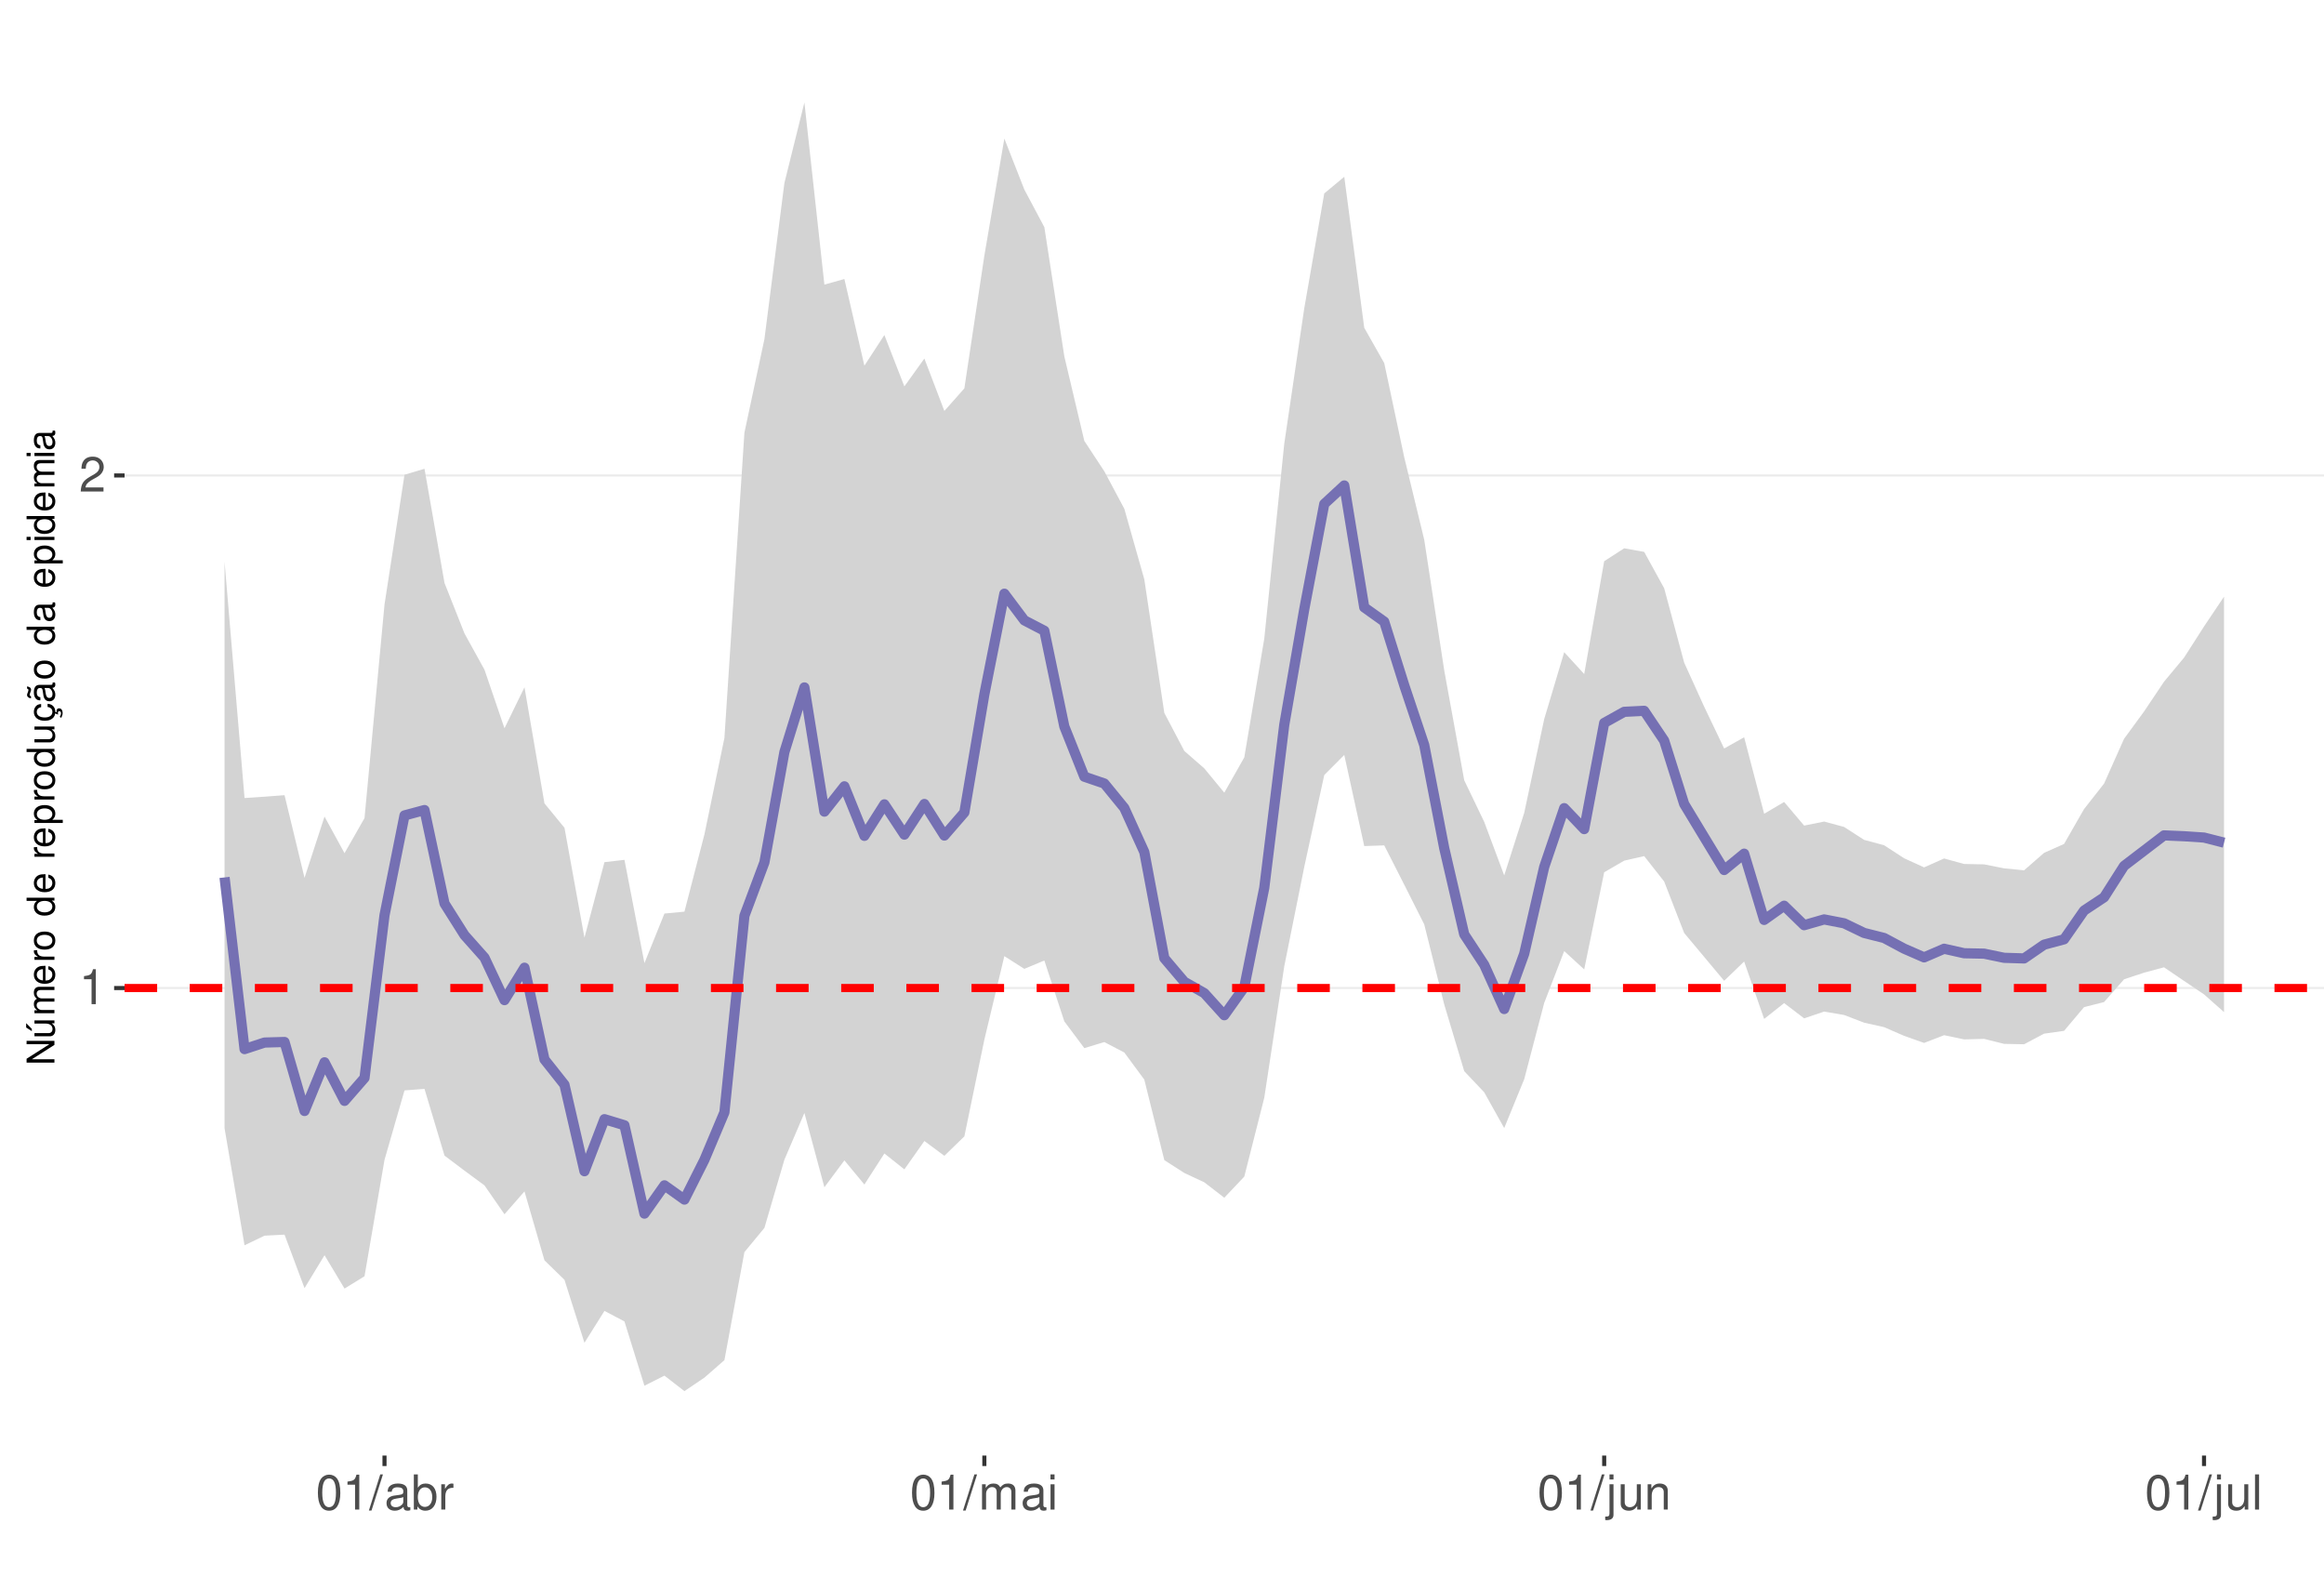
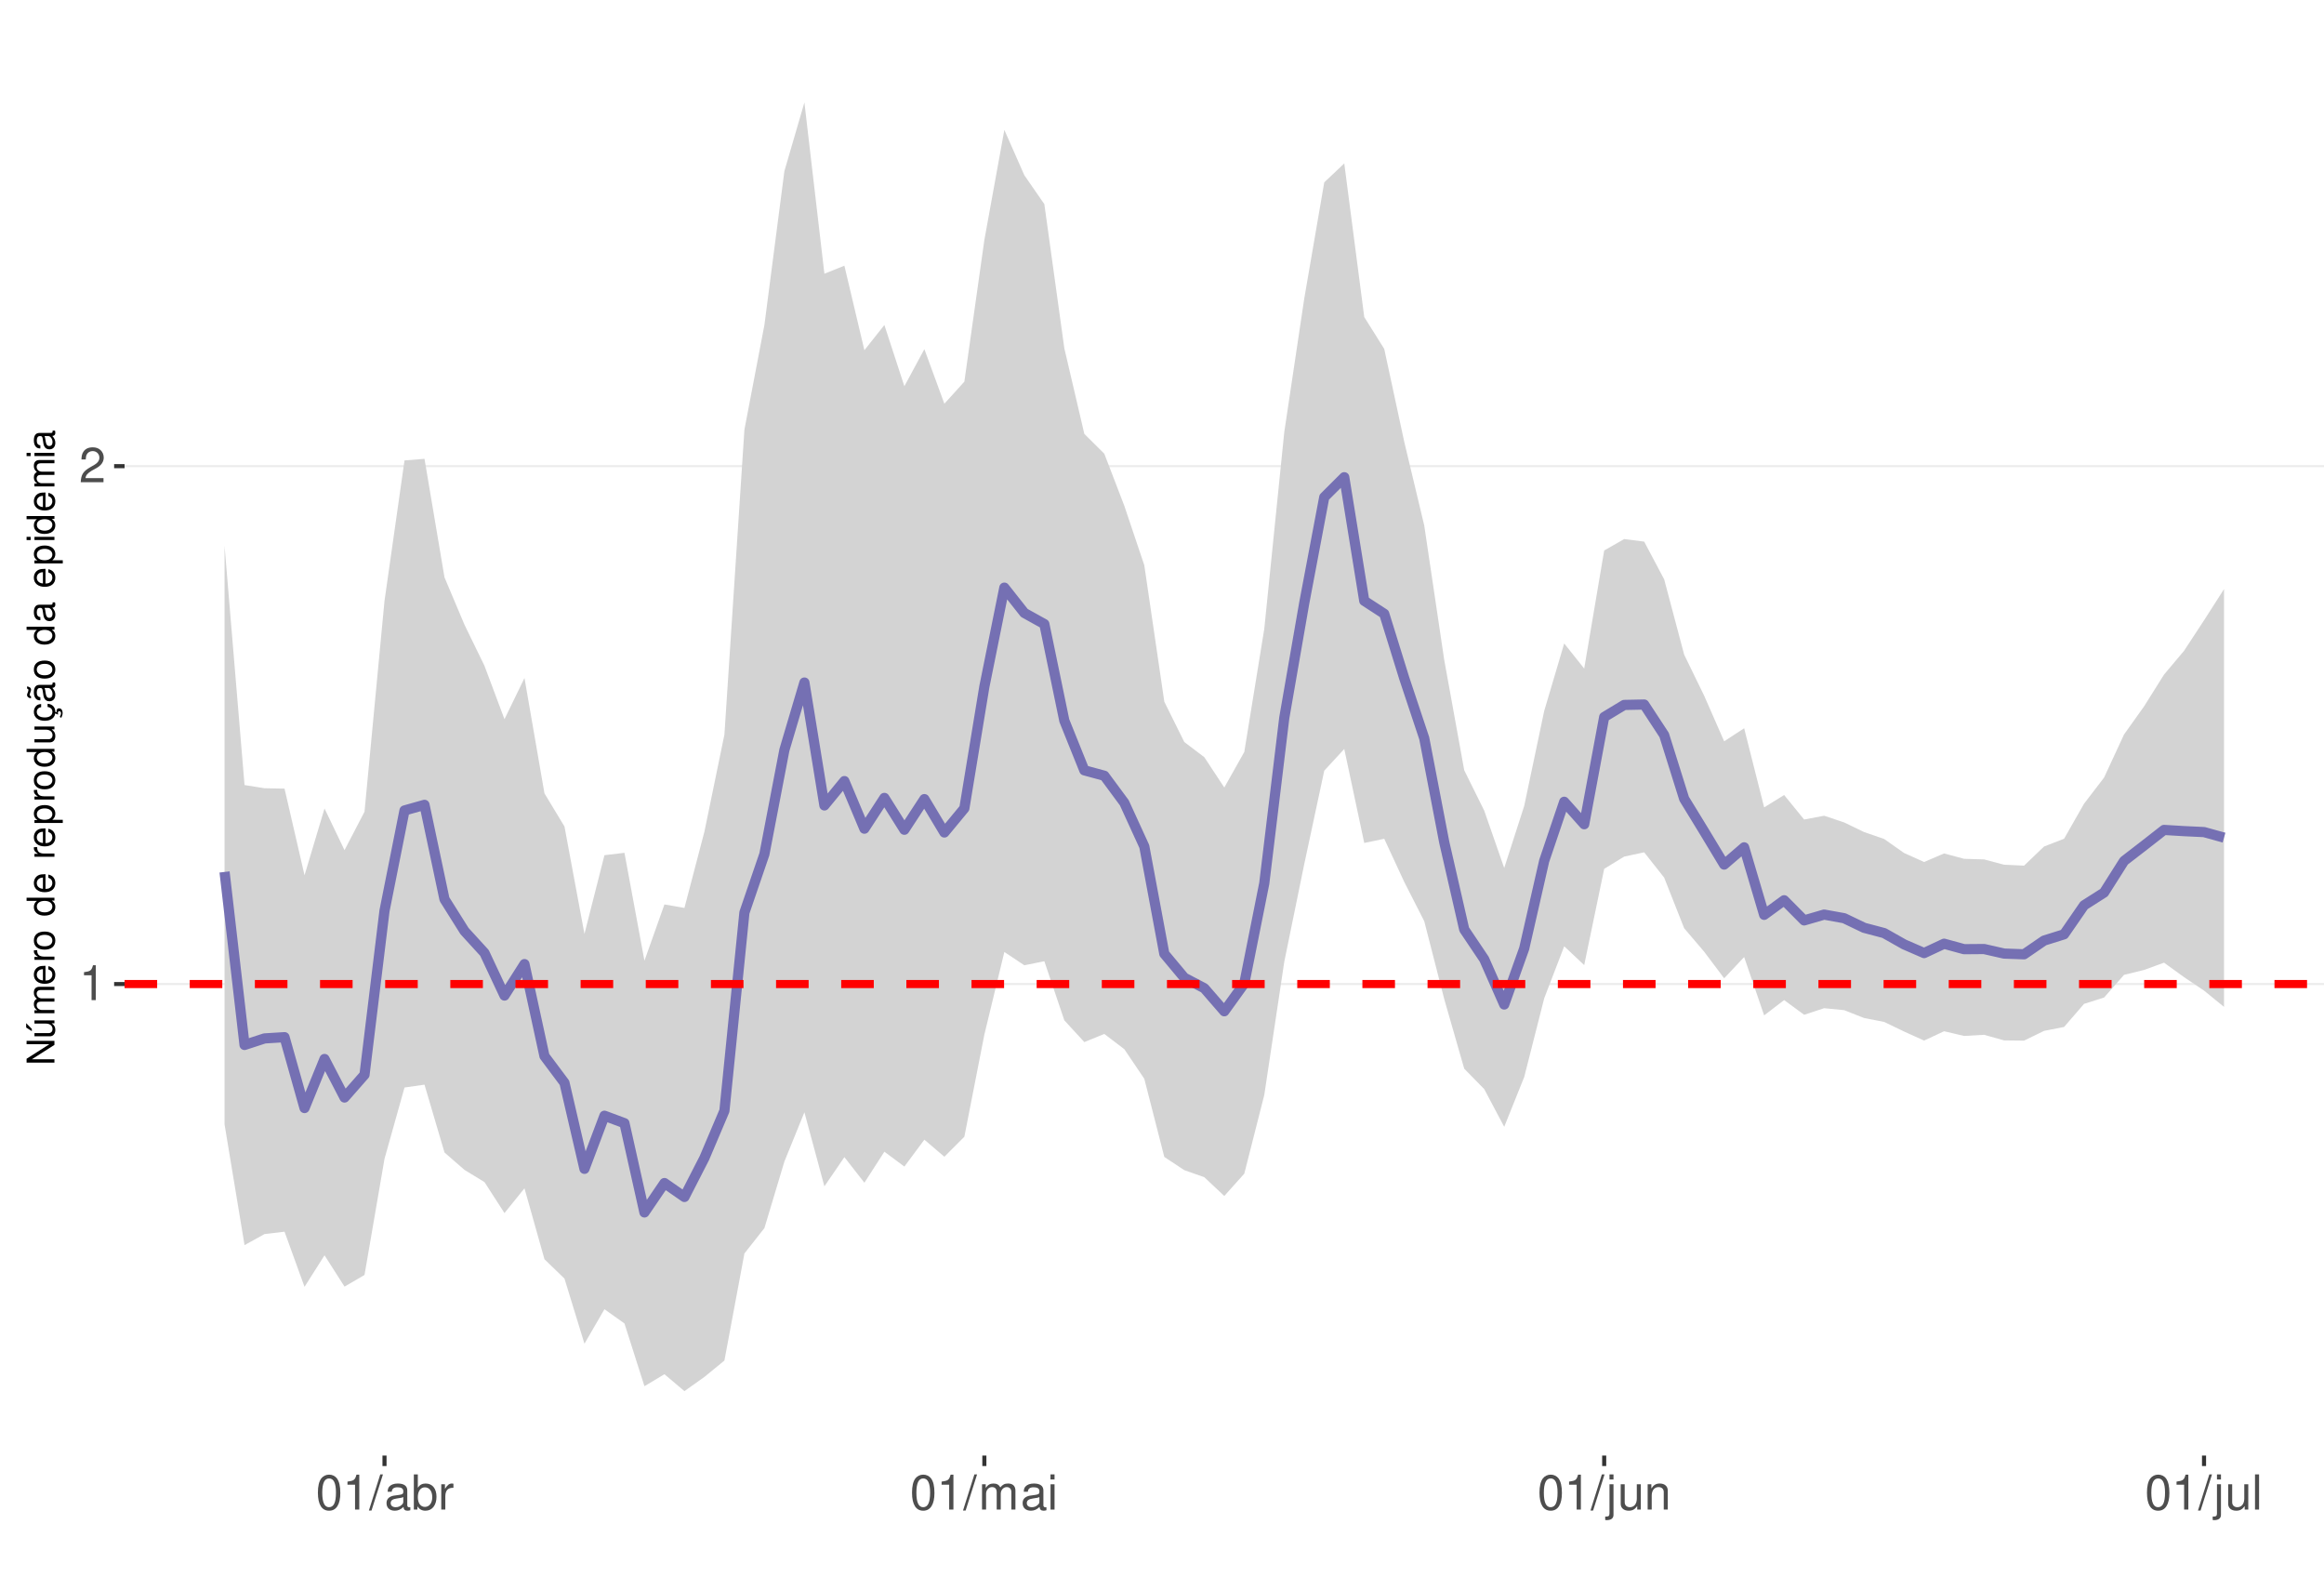
<svg xmlns="http://www.w3.org/2000/svg" xmlns:xlink="http://www.w3.org/1999/xlink" width="609pt" height="413pt" viewBox="0 0 609 413" version="1.1">
  <defs>
    <g>
      <symbol overflow="visible" id="glyph0-0">
        <path style="stroke:none;" d="" />
      </symbol>
      <symbol overflow="visible" id="glyph0-1">
        <path style="stroke:none;" d="M 3.281 -6.516 L 3.281 0 L 4.391 0 L 4.391 -9.156 L 3.656 -9.156 C 3.266 -7.75 3.016 -7.562 1.297 -7.328 L 1.297 -6.516 Z M 3.281 -6.516 " />
      </symbol>
      <symbol overflow="visible" id="glyph0-2">
        <path style="stroke:none;" d="M 6.406 -1.094 L 1.688 -1.094 C 1.797 -1.859 2.203 -2.344 3.297 -3.016 L 4.562 -3.719 C 5.828 -4.422 6.469 -5.359 6.469 -6.484 C 6.469 -7.234 6.156 -7.953 5.625 -8.438 C 5.094 -8.922 4.438 -9.156 3.594 -9.156 C 2.453 -9.156 1.609 -8.75 1.109 -7.953 C 0.797 -7.484 0.656 -6.906 0.625 -5.984 L 1.75 -5.984 C 1.781 -6.609 1.859 -6.969 2.016 -7.281 C 2.297 -7.828 2.891 -8.172 3.562 -8.172 C 4.562 -8.172 5.328 -7.438 5.328 -6.453 C 5.328 -5.719 4.906 -5.094 4.109 -4.625 L 2.953 -3.953 C 1.078 -2.875 0.531 -2.016 0.438 -0.016 L 6.406 -0.016 Z M 6.406 -1.094 " />
      </symbol>
      <symbol overflow="visible" id="glyph0-3">
        <path style="stroke:none;" d="M 3.484 -9.156 C 2.641 -9.156 1.891 -8.766 1.422 -8.156 C 0.828 -7.344 0.547 -6.125 0.547 -4.422 C 0.547 -1.344 1.562 0.297 3.484 0.297 C 5.375 0.297 6.422 -1.344 6.422 -4.359 C 6.422 -6.125 6.141 -7.312 5.547 -8.156 C 5.078 -8.781 4.328 -9.156 3.484 -9.156 Z M 3.484 -8.156 C 4.688 -8.156 5.281 -6.938 5.281 -4.453 C 5.281 -1.844 4.703 -0.625 3.453 -0.625 C 2.281 -0.625 1.688 -1.891 1.688 -4.422 C 1.688 -6.938 2.281 -8.156 3.484 -8.156 Z M 3.484 -8.156 " />
      </symbol>
      <symbol overflow="visible" id="glyph0-4">
        <path style="stroke:none;" d="M 2.891 -9.219 L -0.094 0.25 L 0.594 0.25 L 3.594 -9.219 Z M 2.891 -9.219 " />
      </symbol>
      <symbol overflow="visible" id="glyph0-5">
        <path style="stroke:none;" d="M 6.766 -0.625 C 6.656 -0.594 6.609 -0.594 6.547 -0.594 C 6.172 -0.594 5.969 -0.781 5.969 -1.109 L 5.969 -5.016 C 5.969 -6.188 5.109 -6.828 3.484 -6.828 C 2.5 -6.828 1.734 -6.547 1.281 -6.047 C 0.969 -5.703 0.844 -5.328 0.828 -4.672 L 1.891 -4.672 C 1.969 -5.484 2.453 -5.844 3.438 -5.844 C 4.406 -5.844 4.922 -5.5 4.922 -4.859 L 4.922 -4.578 C 4.906 -4.125 4.688 -3.969 3.828 -3.844 C 2.328 -3.656 2.094 -3.609 1.703 -3.438 C 0.922 -3.109 0.531 -2.531 0.531 -1.672 C 0.531 -0.469 1.359 0.297 2.703 0.297 C 3.547 0.297 4.219 0 4.969 -0.688 C 5.031 0 5.359 0.297 6.047 0.297 C 6.281 0.297 6.422 0.266 6.766 0.172 Z M 4.922 -2.094 C 4.922 -1.734 4.828 -1.516 4.5 -1.234 C 4.078 -0.828 3.562 -0.625 2.938 -0.625 C 2.109 -0.625 1.625 -1.031 1.625 -1.703 C 1.625 -2.391 2.094 -2.75 3.234 -2.906 C 4.359 -3.062 4.562 -3.109 4.922 -3.281 Z M 4.922 -2.094 " />
      </symbol>
      <symbol overflow="visible" id="glyph0-6">
        <path style="stroke:none;" d="M 0.688 -9.219 L 0.688 0 L 1.625 0 L 1.625 -0.844 C 2.141 -0.078 2.812 0.297 3.734 0.297 C 5.484 0.297 6.625 -1.141 6.625 -3.344 C 6.625 -5.5 5.547 -6.828 3.781 -6.828 C 2.875 -6.828 2.234 -6.484 1.734 -5.734 L 1.734 -9.219 Z M 3.578 -5.828 C 4.766 -5.828 5.516 -4.812 5.516 -3.234 C 5.516 -1.719 4.734 -0.703 3.578 -0.703 C 2.453 -0.703 1.734 -1.703 1.734 -3.266 C 1.734 -4.828 2.453 -5.828 3.578 -5.828 Z M 3.578 -5.828 " />
      </symbol>
      <symbol overflow="visible" id="glyph0-7">
        <path style="stroke:none;" d="M 0.875 -6.625 L 0.875 0 L 1.938 0 L 1.938 -3.438 C 1.953 -5.031 2.609 -5.75 4.062 -5.703 L 4.062 -6.781 C 3.891 -6.812 3.781 -6.828 3.656 -6.828 C 2.969 -6.828 2.453 -6.422 1.844 -5.422 L 1.844 -6.625 Z M 0.875 -6.625 " />
      </symbol>
      <symbol overflow="visible" id="glyph0-8">
        <path style="stroke:none;" d="M 0.891 -6.625 L 0.891 0 L 1.953 0 L 1.953 -4.156 C 1.953 -5.125 2.641 -5.891 3.5 -5.891 C 4.297 -5.891 4.734 -5.422 4.734 -4.562 L 4.734 0 L 5.797 0 L 5.797 -4.156 C 5.797 -5.125 6.5 -5.891 7.359 -5.891 C 8.125 -5.891 8.578 -5.406 8.578 -4.562 L 8.578 0 L 9.641 0 L 9.641 -4.969 C 9.641 -6.156 8.953 -6.828 7.719 -6.828 C 6.828 -6.828 6.297 -6.562 5.688 -5.812 C 5.297 -6.516 4.766 -6.828 3.891 -6.828 C 3.016 -6.828 2.422 -6.5 1.859 -5.688 L 1.859 -6.625 Z M 0.891 -6.625 " />
      </symbol>
      <symbol overflow="visible" id="glyph0-9">
        <path style="stroke:none;" d="M 1.891 -6.625 L 0.844 -6.625 L 0.844 0 L 1.891 0 Z M 1.891 -9.219 L 0.828 -9.219 L 0.828 -7.891 L 1.891 -7.891 Z M 1.891 -9.219 " />
      </symbol>
      <symbol overflow="visible" id="glyph0-10">
        <path style="stroke:none;" d="M 0.891 -6.625 L 0.891 0.969 C 0.891 1.625 0.688 1.828 0.031 1.828 C -0.047 1.828 -0.094 1.828 -0.234 1.828 L -0.234 2.719 C -0.094 2.75 -0.031 2.766 0.125 2.766 C 1.312 2.766 1.938 2.297 1.938 1.375 L 1.938 -6.625 Z M 1.938 -9.219 L 0.891 -9.219 L 0.891 -7.891 L 1.938 -7.891 Z M 1.938 -9.219 " />
      </symbol>
      <symbol overflow="visible" id="glyph0-11">
        <path style="stroke:none;" d="M 6.094 0 L 6.094 -6.625 L 5.047 -6.625 L 5.047 -2.875 C 5.047 -1.516 4.344 -0.625 3.234 -0.625 C 2.406 -0.625 1.875 -1.141 1.875 -1.938 L 1.875 -6.625 L 0.828 -6.625 L 0.828 -1.516 C 0.828 -0.422 1.641 0.297 2.938 0.297 C 3.906 0.297 4.531 -0.047 5.156 -0.922 L 5.156 0 Z M 6.094 0 " />
      </symbol>
      <symbol overflow="visible" id="glyph0-12">
        <path style="stroke:none;" d="M 0.891 -6.625 L 0.891 0 L 1.953 0 L 1.953 -3.656 C 1.953 -5.016 2.656 -5.891 3.75 -5.891 C 4.578 -5.891 5.109 -5.391 5.109 -4.594 L 5.109 0 L 6.156 0 L 6.156 -5.016 C 6.156 -6.109 5.344 -6.828 4.062 -6.828 C 3.078 -6.828 2.438 -6.438 1.859 -5.516 L 1.859 -6.625 Z M 0.891 -6.625 " />
      </symbol>
      <symbol overflow="visible" id="glyph0-13">
        <path style="stroke:none;" d="M 1.922 -9.219 L 0.859 -9.219 L 0.859 0 L 1.922 0 Z M 1.922 -9.219 " />
      </symbol>
      <symbol overflow="visible" id="glyph1-0">
        <path style="stroke:none;" d="" />
      </symbol>
      <symbol overflow="visible" id="glyph1-1">
        <path style="stroke:none;" d="M -7.297 -6.453 L -7.297 -5.578 L -1.328 -5.578 L -7.297 -1.766 L -7.297 -0.766 L 0 -0.766 L 0 -1.641 L -5.906 -1.641 L 0 -5.406 L 0 -6.453 Z M -7.297 -6.453 " />
      </symbol>
      <symbol overflow="visible" id="glyph1-2">
        <path style="stroke:none;" d="M 0 -4.812 L -5.234 -4.812 L -5.234 -3.984 L -2.266 -3.984 C -1.203 -3.984 -0.5 -3.438 -0.5 -2.562 C -0.5 -1.906 -0.906 -1.484 -1.531 -1.484 L -5.234 -1.484 L -5.234 -0.656 L -1.203 -0.656 C -0.328 -0.656 0.234 -1.297 0.234 -2.312 C 0.234 -3.094 -0.047 -3.578 -0.734 -4.062 L 0 -4.062 Z M -7.406 -2.953 L -5.922 -2 L -5.922 -2.594 L -7.406 -4.094 Z M -7.406 -2.953 " />
      </symbol>
      <symbol overflow="visible" id="glyph1-3">
        <path style="stroke:none;" d="M -5.234 -0.703 L 0 -0.703 L 0 -1.547 L -3.297 -1.547 C -4.047 -1.547 -4.656 -2.094 -4.656 -2.766 C -4.656 -3.391 -4.281 -3.734 -3.609 -3.734 L 0 -3.734 L 0 -4.578 L -3.297 -4.578 C -4.047 -4.578 -4.656 -5.125 -4.656 -5.812 C -4.656 -6.422 -4.266 -6.781 -3.609 -6.781 L 0 -6.781 L 0 -7.625 L -3.938 -7.625 C -4.875 -7.625 -5.391 -7.078 -5.391 -6.094 C -5.391 -5.406 -5.188 -4.984 -4.594 -4.484 C -5.156 -4.188 -5.391 -3.766 -5.391 -3.078 C -5.391 -2.375 -5.125 -1.906 -4.5 -1.469 L -5.234 -1.469 Z M -5.234 -0.703 " />
      </symbol>
      <symbol overflow="visible" id="glyph1-4">
        <path style="stroke:none;" d="M -2.344 -5.125 C -3.141 -5.125 -3.625 -5.062 -4.016 -4.922 C -4.875 -4.578 -5.391 -3.781 -5.391 -2.797 C -5.391 -1.344 -4.281 -0.406 -2.547 -0.406 C -0.812 -0.406 0.234 -1.297 0.234 -2.781 C 0.234 -3.984 -0.453 -4.812 -1.594 -5.016 L -1.594 -4.188 C -0.906 -3.953 -0.547 -3.484 -0.547 -2.812 C -0.547 -2.281 -0.781 -1.828 -1.219 -1.547 C -1.516 -1.344 -1.812 -1.281 -2.344 -1.266 Z M -3.016 -1.297 C -3.984 -1.359 -4.625 -1.953 -4.625 -2.797 C -4.625 -3.641 -3.953 -4.234 -3.016 -4.234 Z M -3.016 -1.297 " />
      </symbol>
      <symbol overflow="visible" id="glyph1-5">
        <path style="stroke:none;" d="M -5.234 -0.688 L 0 -0.688 L 0 -1.531 L -2.719 -1.531 C -3.984 -1.547 -4.547 -2.062 -4.516 -3.203 L -5.359 -3.203 C -5.375 -3.062 -5.391 -2.984 -5.391 -2.891 C -5.391 -2.344 -5.062 -1.938 -4.297 -1.453 L -5.234 -1.453 Z M -5.234 -0.688 " />
      </symbol>
      <symbol overflow="visible" id="glyph1-6">
        <path style="stroke:none;" d="M -5.391 -2.719 C -5.391 -1.234 -4.344 -0.359 -2.578 -0.359 C -0.812 -0.359 0.234 -1.234 0.234 -2.734 C 0.234 -4.203 -0.812 -5.094 -2.547 -5.094 C -4.359 -5.094 -5.391 -4.234 -5.391 -2.719 Z M -4.625 -2.734 C -4.625 -3.672 -3.844 -4.234 -2.547 -4.234 C -1.312 -4.234 -0.547 -3.656 -0.547 -2.734 C -0.547 -1.797 -1.312 -1.234 -2.578 -1.234 C -3.844 -1.234 -4.625 -1.797 -4.625 -2.734 Z M -4.625 -2.734 " />
      </symbol>
      <symbol overflow="visible" id="glyph1-7">
        <path style="stroke:none;" d="" />
      </symbol>
      <symbol overflow="visible" id="glyph1-8">
        <path style="stroke:none;" d="M -7.297 -4.953 L -7.297 -4.125 L -4.578 -4.125 C -5.109 -3.766 -5.391 -3.203 -5.391 -2.516 C -5.391 -1.156 -4.297 -0.266 -2.625 -0.266 C -0.859 -0.266 0.234 -1.125 0.234 -2.547 C 0.234 -3.266 -0.047 -3.766 -0.688 -4.203 L 0 -4.203 L 0 -4.953 Z M -4.609 -2.656 C -4.609 -3.547 -3.812 -4.125 -2.562 -4.125 C -1.344 -4.125 -0.547 -3.547 -0.547 -2.656 C -0.547 -1.734 -1.359 -1.125 -2.578 -1.125 C -3.797 -1.125 -4.609 -1.734 -4.609 -2.656 Z M -4.609 -2.656 " />
      </symbol>
      <symbol overflow="visible" id="glyph1-9">
        <path style="stroke:none;" d="M 2.188 -0.547 L 2.188 -1.375 L -0.547 -1.375 C -0.016 -1.812 0.234 -2.312 0.234 -2.984 C 0.234 -4.344 -0.859 -5.234 -2.531 -5.234 C -4.297 -5.234 -5.391 -4.375 -5.391 -2.984 C -5.391 -2.266 -5.062 -1.703 -4.453 -1.312 L -5.234 -1.312 L -5.234 -0.547 Z M -4.609 -2.844 C -4.609 -3.766 -3.797 -4.359 -2.547 -4.359 C -1.359 -4.359 -0.547 -3.75 -0.547 -2.844 C -0.547 -1.953 -1.344 -1.375 -2.578 -1.375 C -3.812 -1.375 -4.609 -1.953 -4.609 -2.844 Z M -4.609 -2.844 " />
      </symbol>
      <symbol overflow="visible" id="glyph1-10">
        <path style="stroke:none;" d="M 0 -4.812 L -5.234 -4.812 L -5.234 -3.984 L -2.266 -3.984 C -1.203 -3.984 -0.5 -3.438 -0.5 -2.562 C -0.5 -1.906 -0.906 -1.484 -1.531 -1.484 L -5.234 -1.484 L -5.234 -0.656 L -1.203 -0.656 C -0.328 -0.656 0.234 -1.297 0.234 -2.312 C 0.234 -3.094 -0.047 -3.578 -0.734 -4.062 L 0 -4.062 Z M 0 -4.812 " />
      </symbol>
      <symbol overflow="visible" id="glyph1-11">
        <path style="stroke:none;" d="M 0.234 -2.641 C 0.234 -3.875 -0.547 -4.703 -1.797 -4.766 L -1.797 -3.938 C -0.953 -3.797 -0.531 -3.359 -0.531 -2.656 C -0.531 -1.734 -1.281 -1.188 -2.516 -1.188 C -3.844 -1.188 -4.625 -1.719 -4.625 -2.625 C -4.625 -3.328 -4.203 -3.766 -3.484 -3.875 L -3.484 -4.703 C -3.984 -4.672 -4.312 -4.562 -4.609 -4.359 C -5.094 -4 -5.391 -3.375 -5.391 -2.641 C -5.391 -1.219 -4.266 -0.312 -2.531 -0.312 C -1.469 -0.312 -0.625 -0.672 -0.156 -1.312 C 0.047 -1.594 0.125 -1.812 0.203 -2.25 L 0.922 -1.938 L 0.984 -2.062 C 0.938 -2.188 0.906 -2.25 0.906 -2.375 C 0.906 -2.656 1.047 -2.828 1.281 -2.828 C 1.547 -2.828 1.734 -2.594 1.734 -2.297 C 1.734 -2.031 1.672 -1.844 1.438 -1.406 L 1.406 -1.312 L 1.812 -1.094 C 2.078 -1.75 2.141 -1.953 2.141 -2.344 C 2.141 -3.109 1.781 -3.578 1.203 -3.578 C 0.781 -3.578 0.547 -3.297 0.547 -2.797 C 0.547 -2.703 0.547 -2.641 0.562 -2.516 Z M 0.234 -2.641 " />
      </symbol>
      <symbol overflow="visible" id="glyph1-12">
        <path style="stroke:none;" d="M -0.484 -5.344 C -0.469 -5.266 -0.469 -5.219 -0.469 -5.172 C -0.469 -4.875 -0.625 -4.719 -0.875 -4.719 L -3.953 -4.719 C -4.891 -4.719 -5.391 -4.047 -5.391 -2.75 C -5.391 -1.984 -5.172 -1.375 -4.781 -1.016 C -4.516 -0.766 -4.203 -0.672 -3.688 -0.656 L -3.688 -1.484 C -4.328 -1.562 -4.625 -1.938 -4.625 -2.719 C -4.625 -3.484 -4.344 -3.891 -3.844 -3.891 L -3.625 -3.891 C -3.266 -3.875 -3.125 -3.703 -3.047 -3.016 C -2.891 -1.844 -2.844 -1.656 -2.719 -1.344 C -2.453 -0.734 -2 -0.422 -1.312 -0.422 C -0.375 -0.422 0.234 -1.078 0.234 -2.141 C 0.234 -2.797 0 -3.328 -0.547 -3.922 C 0 -3.984 0.234 -4.234 0.234 -4.781 C 0.234 -4.953 0.203 -5.062 0.141 -5.344 Z M -1.656 -3.891 C -1.375 -3.891 -1.203 -3.812 -0.969 -3.562 C -0.656 -3.219 -0.5 -2.812 -0.5 -2.312 C -0.5 -1.672 -0.812 -1.297 -1.344 -1.297 C -1.891 -1.297 -2.172 -1.656 -2.297 -2.547 C -2.422 -3.438 -2.453 -3.609 -2.594 -3.891 Z M -7.172 -3.75 C -6.922 -3.672 -6.812 -3.547 -6.812 -3.375 C -6.812 -3.25 -6.875 -2.984 -6.984 -2.734 C -7.156 -2.312 -7.172 -2.25 -7.172 -2.047 C -7.172 -1.594 -6.797 -1.297 -6.141 -1.188 L -6.141 -1.766 C -6.375 -1.812 -6.5 -1.938 -6.5 -2.094 C -6.5 -2.203 -6.469 -2.344 -6.375 -2.578 C -6.156 -3.156 -6.125 -3.234 -6.125 -3.438 C -6.125 -3.922 -6.484 -4.219 -7.172 -4.312 Z M -7.172 -3.75 " />
      </symbol>
      <symbol overflow="visible" id="glyph1-13">
        <path style="stroke:none;" d="M -0.484 -5.344 C -0.469 -5.266 -0.469 -5.219 -0.469 -5.172 C -0.469 -4.875 -0.625 -4.719 -0.875 -4.719 L -3.953 -4.719 C -4.891 -4.719 -5.391 -4.047 -5.391 -2.75 C -5.391 -1.984 -5.172 -1.375 -4.781 -1.016 C -4.516 -0.766 -4.203 -0.672 -3.688 -0.656 L -3.688 -1.484 C -4.328 -1.562 -4.625 -1.938 -4.625 -2.719 C -4.625 -3.484 -4.344 -3.891 -3.844 -3.891 L -3.625 -3.891 C -3.266 -3.875 -3.125 -3.703 -3.047 -3.016 C -2.891 -1.844 -2.844 -1.656 -2.719 -1.344 C -2.453 -0.734 -2 -0.422 -1.312 -0.422 C -0.375 -0.422 0.234 -1.078 0.234 -2.141 C 0.234 -2.797 0 -3.328 -0.547 -3.922 C 0 -3.984 0.234 -4.234 0.234 -4.781 C 0.234 -4.953 0.203 -5.062 0.141 -5.344 Z M -1.656 -3.891 C -1.375 -3.891 -1.203 -3.812 -0.969 -3.562 C -0.656 -3.219 -0.5 -2.812 -0.5 -2.312 C -0.5 -1.672 -0.812 -1.297 -1.344 -1.297 C -1.891 -1.297 -2.172 -1.656 -2.297 -2.547 C -2.422 -3.438 -2.453 -3.609 -2.594 -3.891 Z M -1.656 -3.891 " />
      </symbol>
      <symbol overflow="visible" id="glyph1-14">
        <path style="stroke:none;" d="M -5.234 -1.5 L -5.234 -0.672 L 0 -0.672 L 0 -1.5 Z M -7.297 -1.5 L -7.297 -0.656 L -6.234 -0.656 L -6.234 -1.5 Z M -7.297 -1.5 " />
      </symbol>
    </g>
    <clipPath id="clip1">
      <path d="M 32.645 9.961 L 609 9.961 L 609 381.328 L 32.645 381.328 Z M 32.645 9.961 " />
    </clipPath>
    <clipPath id="clip2">
-       <path d="M 32.645 258 L 609 258 L 609 260 L 32.645 260 Z M 32.645 258 " />
+       <path d="M 32.645 257 L 609 257 L 609 259 L 32.645 259 Z M 32.645 257 " />
    </clipPath>
    <clipPath id="clip3">
-       <path d="M 32.645 124 L 609 124 L 609 125 L 32.645 125 Z M 32.645 124 " />
+       <path d="M 32.645 121 L 609 121 L 609 123 L 32.645 123 Z M 32.645 121 " />
    </clipPath>
    <clipPath id="clip4">
-       <path d="M 32.645 257 L 609 257 L 609 260 L 32.645 260 Z M 32.645 257 " />
+       <path d="M 32.645 256 L 609 256 L 609 259 L 32.645 259 Z M 32.645 256 " />
    </clipPath>
  </defs>
  <g id="surface63">
    <rect x="0" y="0" width="609" height="413" style="fill:rgb(100%,100%,100%);fill-opacity:1;stroke:none;" />
    <rect x="0" y="0" width="609" height="413" style="fill:rgb(100%,100%,100%);fill-opacity:1;stroke:none;" />
    <path style="fill:none;stroke-width:1.067;stroke-linecap:round;stroke-linejoin:round;stroke:rgb(100%,100%,100%);stroke-opacity:1;stroke-miterlimit:10;" d="M 0 413 L 609 413 L 609 0 L 0 0 Z M 0 413 " />
    <g clip-path="url(#clip1)" clip-rule="nonzero">
      <path style=" stroke:none;fill-rule:nonzero;fill:rgb(100%,100%,100%);fill-opacity:1;" d="M 32.645 381.328 L 609 381.328 L 609 9.961 L 32.645 9.961 Z M 32.645 381.328 " />
    </g>
    <g clip-path="url(#clip2)" clip-rule="nonzero">
-       <path style="fill:none;stroke-width:0.533;stroke-linecap:butt;stroke-linejoin:round;stroke:rgb(92.157%,92.157%,92.157%);stroke-opacity:1;stroke-miterlimit:10;" d="M 32.645 258.844 L 609 258.844 " />
+       <path style="fill:none;stroke-width:0.533;stroke-linecap:butt;stroke-linejoin:round;stroke:rgb(92.157%,92.157%,92.157%);stroke-opacity:1;stroke-miterlimit:10;" d="M 32.645 257.801 L 609 257.801 " />
    </g>
    <g clip-path="url(#clip3)" clip-rule="nonzero">
-       <path style="fill:none;stroke-width:0.533;stroke-linecap:butt;stroke-linejoin:round;stroke:rgb(92.157%,92.157%,92.157%);stroke-opacity:1;stroke-miterlimit:10;" d="M 32.645 124.566 L 609 124.566 " />
-     </g>
-     <path style=" stroke:none;fill-rule:nonzero;fill:rgb(82.745%,82.745%,82.745%);fill-opacity:1;" d="M 58.844 147.168 L 64.082 209.07 L 69.32 208.719 L 74.562 208.32 L 79.801 229.98 L 85.039 213.93 L 90.281 223.516 L 95.52 214.332 L 100.758 158.398 L 106 124.375 L 111.238 122.812 L 116.48 152.723 L 121.719 165.953 L 126.957 175.449 L 132.199 190.789 L 137.438 180.059 L 142.676 210.473 L 147.918 216.859 L 153.156 245.66 L 158.395 225.871 L 163.637 225.262 L 168.875 252.328 L 174.113 239.332 L 179.355 238.84 L 184.594 218.602 L 189.832 193.34 L 195.074 113.355 L 200.312 88.855 L 205.551 47.957 L 210.793 26.844 L 216.031 74.562 L 221.27 73.098 L 226.512 95.805 L 231.75 87.77 L 236.988 101.234 L 242.23 93.93 L 247.469 107.66 L 252.707 101.75 L 257.949 66.973 L 263.188 36.305 L 268.426 49.66 L 273.668 59.512 L 278.906 93.375 L 284.145 115.508 L 289.387 123.477 L 294.625 133.289 L 299.863 151.777 L 305.105 186.766 L 310.344 196.73 L 315.582 201.301 L 320.824 207.668 L 326.062 198.426 L 331.301 167.301 L 336.543 116.203 L 341.781 80.754 L 347.02 50.676 L 352.262 46.316 L 357.5 85.875 L 362.738 95.129 L 367.98 119.801 L 373.219 141.418 L 378.457 175.617 L 383.699 204.418 L 388.938 215.324 L 394.176 229.344 L 399.418 212.953 L 404.656 188.395 L 409.895 170.863 L 415.137 176.586 L 420.375 147.023 L 425.613 143.648 L 430.855 144.586 L 436.094 154.113 L 441.332 173.59 L 446.574 185.133 L 451.812 196.09 L 457.051 193.152 L 462.293 213.191 L 467.531 210.105 L 472.77 216.293 L 478.012 215.23 L 483.25 216.652 L 488.488 220.031 L 493.73 221.438 L 498.969 224.848 L 504.207 227.238 L 509.449 224.906 L 514.688 226.344 L 519.926 226.449 L 525.168 227.488 L 530.406 228.008 L 535.645 223.434 L 540.887 221.098 L 546.125 211.957 L 551.363 205.293 L 556.605 193.555 L 561.844 186.402 L 567.082 178.594 L 572.324 172.293 L 577.562 164.121 L 582.801 156.32 L 582.801 265.152 L 577.562 260.512 L 572.324 256.98 L 567.082 253.418 L 561.844 254.824 L 556.605 256.559 L 551.363 262.52 L 546.125 263.844 L 540.887 270.062 L 535.645 270.801 L 530.406 273.578 L 525.168 273.473 L 519.926 272.164 L 514.688 272.305 L 509.449 271.199 L 504.207 273.227 L 498.969 271.375 L 493.73 269.094 L 488.488 267.922 L 483.25 265.91 L 478.012 265.012 L 472.77 266.789 L 467.531 262.793 L 462.293 266.941 L 457.051 251.898 L 451.812 256.949 L 446.574 250.691 L 441.332 244.422 L 436.094 230.941 L 430.855 224.285 L 425.613 225.477 L 420.375 228.52 L 415.137 253.965 L 409.895 249.16 L 404.656 262.762 L 399.418 282.727 L 394.176 295.535 L 388.938 286.16 L 383.699 280.629 L 378.457 263.145 L 373.219 242.172 L 367.98 231.77 L 362.738 221.473 L 357.5 221.656 L 352.262 197.781 L 347.02 203.047 L 341.781 227.094 L 336.543 253.137 L 331.301 287.586 L 326.062 308.25 L 320.824 313.785 L 315.582 309.742 L 310.344 307.293 L 305.105 303.93 L 299.863 282.836 L 294.625 275.738 L 289.387 273 L 284.145 274.59 L 278.906 267.586 L 273.668 251.633 L 268.426 253.824 L 263.188 250.488 L 257.949 272.367 L 252.707 297.711 L 247.469 302.805 L 242.23 298.922 L 236.988 306.355 L 231.75 302.188 L 226.512 310.324 L 221.27 304 L 216.031 311.039 L 210.793 291.57 L 205.551 303.816 L 200.312 321.691 L 195.074 328.027 L 189.832 356.332 L 184.594 360.91 L 179.355 364.449 L 174.113 360.391 L 168.875 363.035 L 163.637 346.191 L 158.395 343.434 L 153.156 351.781 L 147.918 335.289 L 142.676 330.18 L 137.438 312.125 L 132.199 318.113 L 126.957 310.555 L 121.719 306.691 L 116.48 302.742 L 111.238 285.27 L 106 285.668 L 100.758 303.867 L 95.52 334.355 L 90.281 337.582 L 85.039 328.848 L 79.801 337.473 L 74.562 323.453 L 69.32 323.723 L 64.082 326.242 L 58.844 295.586 Z M 58.844 147.168 " />
-     <path style="fill:none;stroke-width:2.667;stroke-linecap:butt;stroke-linejoin:round;stroke:rgb(45.882%,43.922%,70.196%);stroke-opacity:1;stroke-miterlimit:10;" d="M 58.844 229.863 L 64.082 274.848 L 69.32 273.129 L 74.562 272.984 L 79.801 291.062 L 85.039 278.305 L 90.281 288.41 L 95.52 282.398 L 100.758 239.777 L 106 213.629 L 111.238 212.215 L 116.48 236.695 L 121.719 244.988 L 126.957 250.879 L 132.199 262.016 L 137.438 253.52 L 142.676 277.562 L 147.918 284.172 L 153.156 306.84 L 158.395 293.203 L 163.637 294.801 L 168.875 317.945 L 174.113 310.535 L 179.355 314.27 L 184.594 303.844 L 189.832 291.41 L 195.074 239.93 L 200.312 225.926 L 205.551 197.031 L 210.793 180.09 L 216.031 212.633 L 221.27 206 L 226.512 218.977 L 231.75 210.723 L 236.988 218.656 L 242.23 210.629 L 247.469 218.902 L 252.707 212.855 L 257.949 181.906 L 263.188 155.535 L 268.426 162.52 L 273.668 165.246 L 278.906 190.328 L 284.145 203.477 L 289.387 205.266 L 294.625 211.68 L 299.863 223.219 L 305.105 251.035 L 310.344 257.211 L 315.582 260.176 L 320.824 265.973 L 326.062 258.617 L 331.301 232.59 L 336.543 189.863 L 341.781 159.59 L 347.02 132.023 L 352.262 127.18 L 357.5 159.121 L 362.738 162.859 L 367.98 179.543 L 373.219 195.184 L 378.457 222.207 L 383.699 244.789 L 388.938 252.762 L 394.176 264.348 L 399.418 249.859 L 404.656 227.129 L 409.895 211.719 L 415.137 217.211 L 420.375 189.402 L 425.613 186.484 L 430.855 186.223 L 436.094 194.027 L 441.332 210.629 L 446.574 219.301 L 451.812 227.93 L 457.051 223.645 L 462.293 241 L 467.531 237.277 L 472.77 242.383 L 478.012 240.871 L 483.25 241.891 L 488.488 244.414 L 493.73 245.734 L 498.969 248.531 L 504.207 250.816 L 509.449 248.555 L 514.688 249.734 L 519.926 249.84 L 525.168 250.926 L 530.406 251.09 L 535.645 247.488 L 540.887 246.082 L 546.125 238.555 L 551.363 235.086 L 556.605 226.859 L 561.844 222.859 L 567.082 218.855 L 572.324 219.078 L 577.562 219.426 L 582.801 220.762 " />
+       <path style="fill:none;stroke-width:0.533;stroke-linecap:butt;stroke-linejoin:round;stroke:rgb(92.157%,92.157%,92.157%);stroke-opacity:1;stroke-miterlimit:10;" d="M 32.645 122.125 L 609 122.125 " />
+     </g>
+     <path style=" stroke:none;fill-rule:nonzero;fill:rgb(82.745%,82.745%,82.745%);fill-opacity:1;" d="M 58.844 142.98 L 64.082 205.668 L 69.32 206.504 L 74.562 206.609 L 79.801 229.309 L 85.039 211.809 L 90.281 222.73 L 95.52 212.66 L 100.758 157.426 L 106 120.625 L 111.238 120.207 L 116.48 151.262 L 121.719 163.676 L 126.957 174.43 L 132.199 188.414 L 137.438 177.629 L 142.676 207.852 L 147.918 216.52 L 153.156 244.672 L 158.395 224.047 L 163.637 223.418 L 168.875 251.695 L 174.113 236.945 L 179.355 237.863 L 184.594 217.867 L 189.832 192.453 L 195.074 112.555 L 200.312 85.133 L 205.551 44.824 L 210.793 26.844 L 216.031 71.715 L 221.27 69.609 L 226.512 91.75 L 231.75 85.145 L 236.988 101.191 L 242.23 91.473 L 247.469 105.77 L 252.707 99.984 L 257.949 62.883 L 263.188 34.031 L 268.426 45.91 L 273.668 53.48 L 278.906 91.246 L 284.145 113.668 L 289.387 118.875 L 294.625 132.512 L 299.863 148.094 L 305.105 183.832 L 310.344 194.398 L 315.582 198.363 L 320.824 206.316 L 326.062 197.004 L 331.301 164.758 L 336.543 113.191 L 341.781 78.188 L 347.02 47.77 L 352.262 42.816 L 357.5 83.062 L 362.738 91.406 L 367.98 115.742 L 373.219 137.66 L 378.457 172.891 L 383.699 201.793 L 388.938 212.371 L 394.176 227.406 L 399.418 211.133 L 404.656 186.258 L 409.895 168.574 L 415.137 175.148 L 420.375 144.219 L 425.613 141.223 L 430.855 141.895 L 436.094 151.777 L 441.332 171.504 L 446.574 182.266 L 451.812 194.211 L 457.051 190.793 L 462.293 211.523 L 467.531 208.281 L 472.77 214.699 L 478.012 213.707 L 483.25 215.457 L 488.488 217.988 L 493.73 219.797 L 498.969 223.473 L 504.207 225.828 L 509.449 223.586 L 514.688 224.996 L 519.926 225.152 L 525.168 226.539 L 530.406 226.781 L 535.645 221.766 L 540.887 219.738 L 546.125 210.551 L 551.363 203.719 L 556.605 192.41 L 561.844 185.066 L 567.082 176.727 L 572.324 170.496 L 577.562 162.516 L 582.801 154.336 L 582.801 263.789 L 577.562 259.516 L 572.324 255.996 L 567.082 252.203 L 561.844 254.109 L 556.605 255.391 L 551.363 261.344 L 546.125 262.992 L 540.887 269.047 L 535.645 270.066 L 530.406 272.625 L 525.168 272.566 L 519.926 271.098 L 514.688 271.398 L 509.449 270.168 L 504.207 272.609 L 498.969 270.246 L 493.73 267.723 L 488.488 266.703 L 483.25 264.641 L 478.012 264.129 L 472.77 265.855 L 467.531 262 L 462.293 266.012 L 457.051 250.727 L 451.812 256.297 L 446.574 249.332 L 441.332 243.184 L 436.094 229.922 L 430.855 223.293 L 425.613 224.41 L 420.375 227.625 L 415.137 252.84 L 409.895 247.91 L 404.656 261.543 L 399.418 282.156 L 394.176 295.207 L 388.938 285.32 L 383.699 279.977 L 378.457 261.734 L 373.219 241.328 L 367.98 231.047 L 362.738 219.746 L 357.5 220.84 L 352.262 196.215 L 347.02 201.902 L 341.781 226.359 L 336.543 251.965 L 331.301 286.871 L 326.062 307.48 L 320.824 313.324 L 315.582 308.402 L 310.344 306.559 L 305.105 303.098 L 299.863 282.625 L 294.625 274.867 L 289.387 270.875 L 284.145 273.004 L 278.906 267.309 L 273.668 251.824 L 268.426 252.887 L 263.188 249.402 L 257.949 271.047 L 252.707 297.801 L 247.469 303.047 L 242.23 298.574 L 236.988 305.621 L 231.75 301.723 L 226.512 309.852 L 221.27 303.148 L 216.031 310.805 L 210.793 291.395 L 205.551 304.297 L 200.312 321.742 L 195.074 328.387 L 189.832 356.438 L 184.594 360.73 L 179.355 364.449 L 174.113 360.023 L 168.875 363.156 L 163.637 346.719 L 158.395 342.992 L 153.156 352.031 L 147.918 334.961 L 142.676 329.898 L 137.438 311.312 L 132.199 317.801 L 126.957 309.684 L 121.719 306.492 L 116.48 301.934 L 111.238 284.16 L 106 284.91 L 100.758 303.59 L 95.52 334.02 L 90.281 337.07 L 85.039 328.863 L 79.801 337.129 L 74.562 322.684 L 69.32 323.305 L 64.082 326.199 L 58.844 294.562 Z M 58.844 142.98 " />
+     <path style="fill:none;stroke-width:2.667;stroke-linecap:butt;stroke-linejoin:round;stroke:rgb(45.882%,43.922%,70.196%);stroke-opacity:1;stroke-miterlimit:10;" d="M 58.844 228.434 L 64.082 273.758 L 69.32 272.047 L 74.562 271.723 L 79.801 290.289 L 85.039 277.434 L 90.281 287.527 L 95.52 281.566 L 100.758 238.613 L 106 212.328 L 111.238 210.852 L 116.48 235.578 L 121.719 243.914 L 126.957 249.648 L 132.199 260.816 L 137.438 252.578 L 142.676 276.668 L 147.918 283.672 L 153.156 306.215 L 158.395 292.301 L 163.637 294.254 L 168.875 317.637 L 174.113 309.938 L 179.355 313.582 L 184.594 303.355 L 189.832 291.008 L 195.074 239.074 L 200.312 223.762 L 205.551 196.477 L 210.793 178.812 L 216.031 211.008 L 221.27 204.629 L 226.512 217.098 L 231.75 209.035 L 236.988 217.379 L 242.23 209.352 L 247.469 218.098 L 252.707 211.766 L 257.949 179.902 L 263.188 153.949 L 268.426 160.582 L 273.668 163.492 L 278.906 188.789 L 284.145 201.809 L 289.387 203.23 L 294.625 210.312 L 299.863 221.758 L 305.105 249.871 L 310.344 256.145 L 315.582 258.891 L 320.824 264.934 L 326.062 257.66 L 331.301 231.414 L 336.543 188.062 L 341.781 157.945 L 347.02 130.25 L 352.262 125.02 L 357.5 157.402 L 362.738 160.805 L 367.98 177.684 L 373.219 193.406 L 378.457 220.629 L 383.699 243.5 L 388.938 251.297 L 394.176 263.164 L 399.418 248.469 L 404.656 225.523 L 409.895 210.051 L 415.137 215.938 L 420.375 187.844 L 425.613 184.68 L 430.855 184.574 L 436.094 192.57 L 441.332 209.262 L 446.574 217.828 L 451.812 226.5 L 457.051 221.988 L 462.293 239.672 L 467.531 235.848 L 472.77 241.129 L 478.012 239.605 L 483.25 240.555 L 488.488 243.066 L 493.73 244.453 L 498.969 247.414 L 504.207 249.688 L 509.449 247.238 L 514.688 248.672 L 519.926 248.629 L 525.168 249.82 L 530.406 250.008 L 535.645 246.414 L 540.887 244.77 L 546.125 237.18 L 551.363 233.84 L 556.605 225.559 L 561.844 221.52 L 567.082 217.426 L 572.324 217.742 L 577.562 217.992 L 582.801 219.445 " />
    <g clip-path="url(#clip4)" clip-rule="nonzero">
-       <path style="fill:none;stroke-width:2.134;stroke-linecap:butt;stroke-linejoin:round;stroke:rgb(100%,0%,0%);stroke-opacity:1;stroke-dasharray:8.536,8.536;stroke-miterlimit:10;" d="M 32.645 258.844 L 609 258.844 " />
-     </g>
-     <g style="fill:rgb(30.196%,30.196%,30.196%);fill-opacity:1;">
-       <use xlink:href="#glyph0-1" x="20.715" y="263.065" />
-     </g>
-     <g style="fill:rgb(30.196%,30.196%,30.196%);fill-opacity:1;">
-       <use xlink:href="#glyph0-2" x="20.715" y="128.788" />
-     </g>
-     <path style="fill:none;stroke-width:1.067;stroke-linecap:butt;stroke-linejoin:round;stroke:rgb(20%,20%,20%);stroke-opacity:1;stroke-miterlimit:10;" d="M 29.906 258.844 L 32.645 258.844 " />
-     <path style="fill:none;stroke-width:1.067;stroke-linecap:butt;stroke-linejoin:round;stroke:rgb(20%,20%,20%);stroke-opacity:1;stroke-miterlimit:10;" d="M 29.906 124.566 L 32.645 124.566 " />
+       <path style="fill:none;stroke-width:2.134;stroke-linecap:butt;stroke-linejoin:round;stroke:rgb(100%,0%,0%);stroke-opacity:1;stroke-dasharray:8.536,8.536;stroke-miterlimit:10;" d="M 32.645 257.801 L 609 257.801 " />
+     </g>
+     <g style="fill:rgb(30.196%,30.196%,30.196%);fill-opacity:1;">
+       <use xlink:href="#glyph0-1" x="20.715" y="262.022" />
+     </g>
+     <g style="fill:rgb(30.196%,30.196%,30.196%);fill-opacity:1;">
+       <use xlink:href="#glyph0-2" x="20.715" y="126.347" />
+     </g>
+     <path style="fill:none;stroke-width:1.067;stroke-linecap:butt;stroke-linejoin:round;stroke:rgb(20%,20%,20%);stroke-opacity:1;stroke-miterlimit:10;" d="M 29.906 257.801 L 32.645 257.801 " />
+     <path style="fill:none;stroke-width:1.067;stroke-linecap:butt;stroke-linejoin:round;stroke:rgb(20%,20%,20%);stroke-opacity:1;stroke-miterlimit:10;" d="M 29.906 122.125 L 32.645 122.125 " />
    <path style="fill:none;stroke-width:1.067;stroke-linecap:butt;stroke-linejoin:round;stroke:rgb(20%,20%,20%);stroke-opacity:1;stroke-miterlimit:10;" d="M 100.758 384.07 L 100.758 381.328 " />
    <path style="fill:none;stroke-width:1.067;stroke-linecap:butt;stroke-linejoin:round;stroke:rgb(20%,20%,20%);stroke-opacity:1;stroke-miterlimit:10;" d="M 257.949 384.07 L 257.949 381.328 " />
    <path style="fill:none;stroke-width:1.067;stroke-linecap:butt;stroke-linejoin:round;stroke:rgb(20%,20%,20%);stroke-opacity:1;stroke-miterlimit:10;" d="M 420.375 384.07 L 420.375 381.328 " />
    <path style="fill:none;stroke-width:1.067;stroke-linecap:butt;stroke-linejoin:round;stroke:rgb(20%,20%,20%);stroke-opacity:1;stroke-miterlimit:10;" d="M 577.562 384.07 L 577.562 381.328 " />
    <g style="fill:rgb(30.196%,30.196%,30.196%);fill-opacity:1;">
      <use xlink:href="#glyph0-3" x="82.758" y="395.483" />
      <use xlink:href="#glyph0-1" x="89.758" y="395.483" />
      <use xlink:href="#glyph0-4" x="96.758" y="395.483" />
      <use xlink:href="#glyph0-5" x="100.758" y="395.483" />
      <use xlink:href="#glyph0-6" x="107.758" y="395.483" />
      <use xlink:href="#glyph0-7" x="114.758" y="395.483" />
    </g>
    <g style="fill:rgb(30.196%,30.196%,30.196%);fill-opacity:1;">
      <use xlink:href="#glyph0-3" x="238.449" y="395.483" />
      <use xlink:href="#glyph0-1" x="245.449" y="395.483" />
      <use xlink:href="#glyph0-4" x="252.449" y="395.483" />
      <use xlink:href="#glyph0-8" x="256.449" y="395.483" />
      <use xlink:href="#glyph0-5" x="267.449" y="395.483" />
      <use xlink:href="#glyph0-9" x="274.449" y="395.483" />
    </g>
    <g style="fill:rgb(30.196%,30.196%,30.196%);fill-opacity:1;">
      <use xlink:href="#glyph0-3" x="402.875" y="395.483" />
      <use xlink:href="#glyph0-1" x="409.875" y="395.483" />
      <use xlink:href="#glyph0-4" x="416.875" y="395.483" />
      <use xlink:href="#glyph0-10" x="420.875" y="395.483" />
      <use xlink:href="#glyph0-11" x="423.875" y="395.483" />
      <use xlink:href="#glyph0-12" x="430.875" y="395.483" />
    </g>
    <g style="fill:rgb(30.196%,30.196%,30.196%);fill-opacity:1;">
      <use xlink:href="#glyph0-3" x="562.062" y="395.483" />
      <use xlink:href="#glyph0-1" x="569.062" y="395.483" />
      <use xlink:href="#glyph0-4" x="576.062" y="395.483" />
      <use xlink:href="#glyph0-10" x="580.062" y="395.483" />
      <use xlink:href="#glyph0-11" x="583.062" y="395.483" />
      <use xlink:href="#glyph0-13" x="590.062" y="395.483" />
    </g>
    <g style="fill:rgb(0%,0%,0%);fill-opacity:1;">
      <use xlink:href="#glyph1-1" x="14.263" y="279.145" />
      <use xlink:href="#glyph1-2" x="14.263" y="272.145" />
      <use xlink:href="#glyph1-3" x="14.263" y="266.145" />
      <use xlink:href="#glyph1-4" x="14.263" y="258.145" />
      <use xlink:href="#glyph1-5" x="14.263" y="252.145" />
      <use xlink:href="#glyph1-6" x="14.263" y="249.145" />
      <use xlink:href="#glyph1-7" x="14.263" y="243.145" />
      <use xlink:href="#glyph1-8" x="14.263" y="240.145" />
      <use xlink:href="#glyph1-4" x="14.263" y="234.145" />
      <use xlink:href="#glyph1-7" x="14.263" y="228.145" />
      <use xlink:href="#glyph1-5" x="14.263" y="225.145" />
      <use xlink:href="#glyph1-4" x="14.263" y="222.145" />
      <use xlink:href="#glyph1-9" x="14.263" y="216.145" />
      <use xlink:href="#glyph1-5" x="14.263" y="210.145" />
      <use xlink:href="#glyph1-6" x="14.263" y="207.145" />
      <use xlink:href="#glyph1-8" x="14.263" y="201.145" />
      <use xlink:href="#glyph1-10" x="14.263" y="195.145" />
      <use xlink:href="#glyph1-11" x="14.263" y="189.145" />
      <use xlink:href="#glyph1-12" x="14.263" y="184.145" />
      <use xlink:href="#glyph1-6" x="14.263" y="178.145" />
      <use xlink:href="#glyph1-7" x="14.263" y="172.145" />
      <use xlink:href="#glyph1-8" x="14.263" y="169.145" />
      <use xlink:href="#glyph1-13" x="14.263" y="163.145" />
      <use xlink:href="#glyph1-7" x="14.263" y="157.145" />
      <use xlink:href="#glyph1-4" x="14.263" y="154.145" />
      <use xlink:href="#glyph1-9" x="14.263" y="148.145" />
      <use xlink:href="#glyph1-14" x="14.263" y="142.145" />
      <use xlink:href="#glyph1-8" x="14.263" y="140.145" />
      <use xlink:href="#glyph1-4" x="14.263" y="134.145" />
      <use xlink:href="#glyph1-3" x="14.263" y="128.145" />
      <use xlink:href="#glyph1-14" x="14.263" y="120.145" />
      <use xlink:href="#glyph1-13" x="14.263" y="118.145" />
    </g>
  </g>
</svg>
